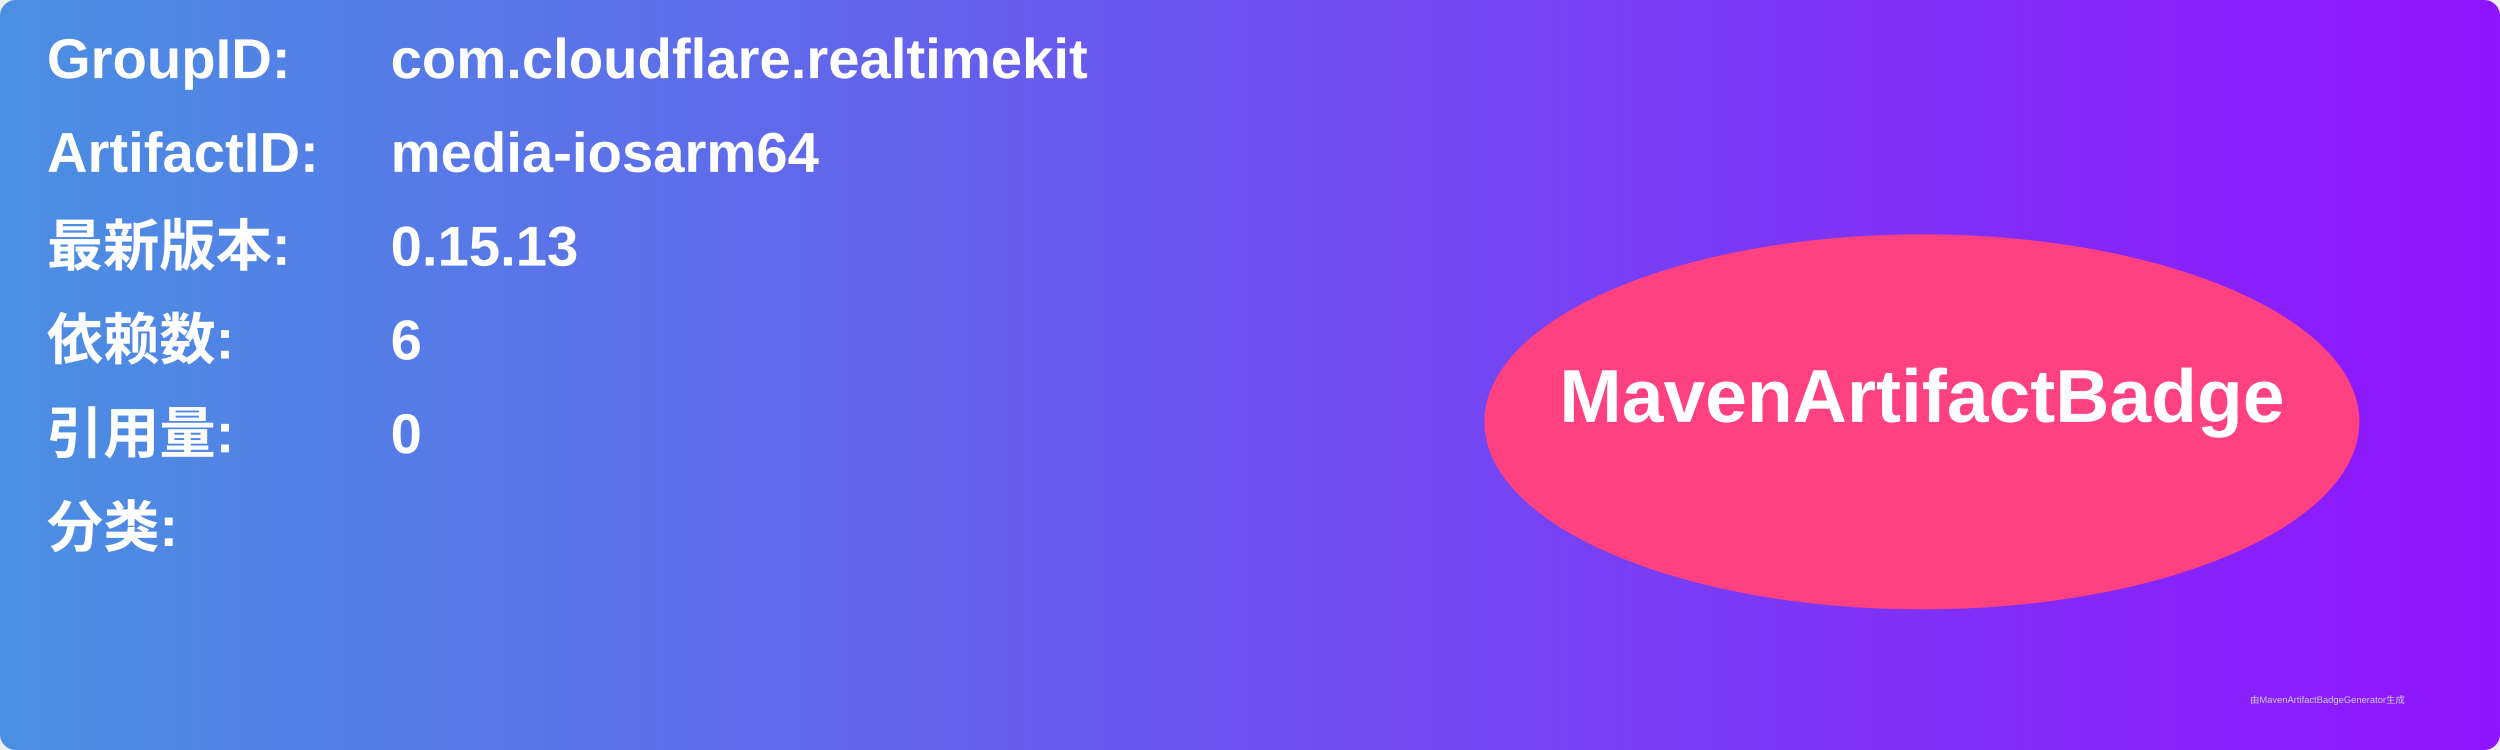
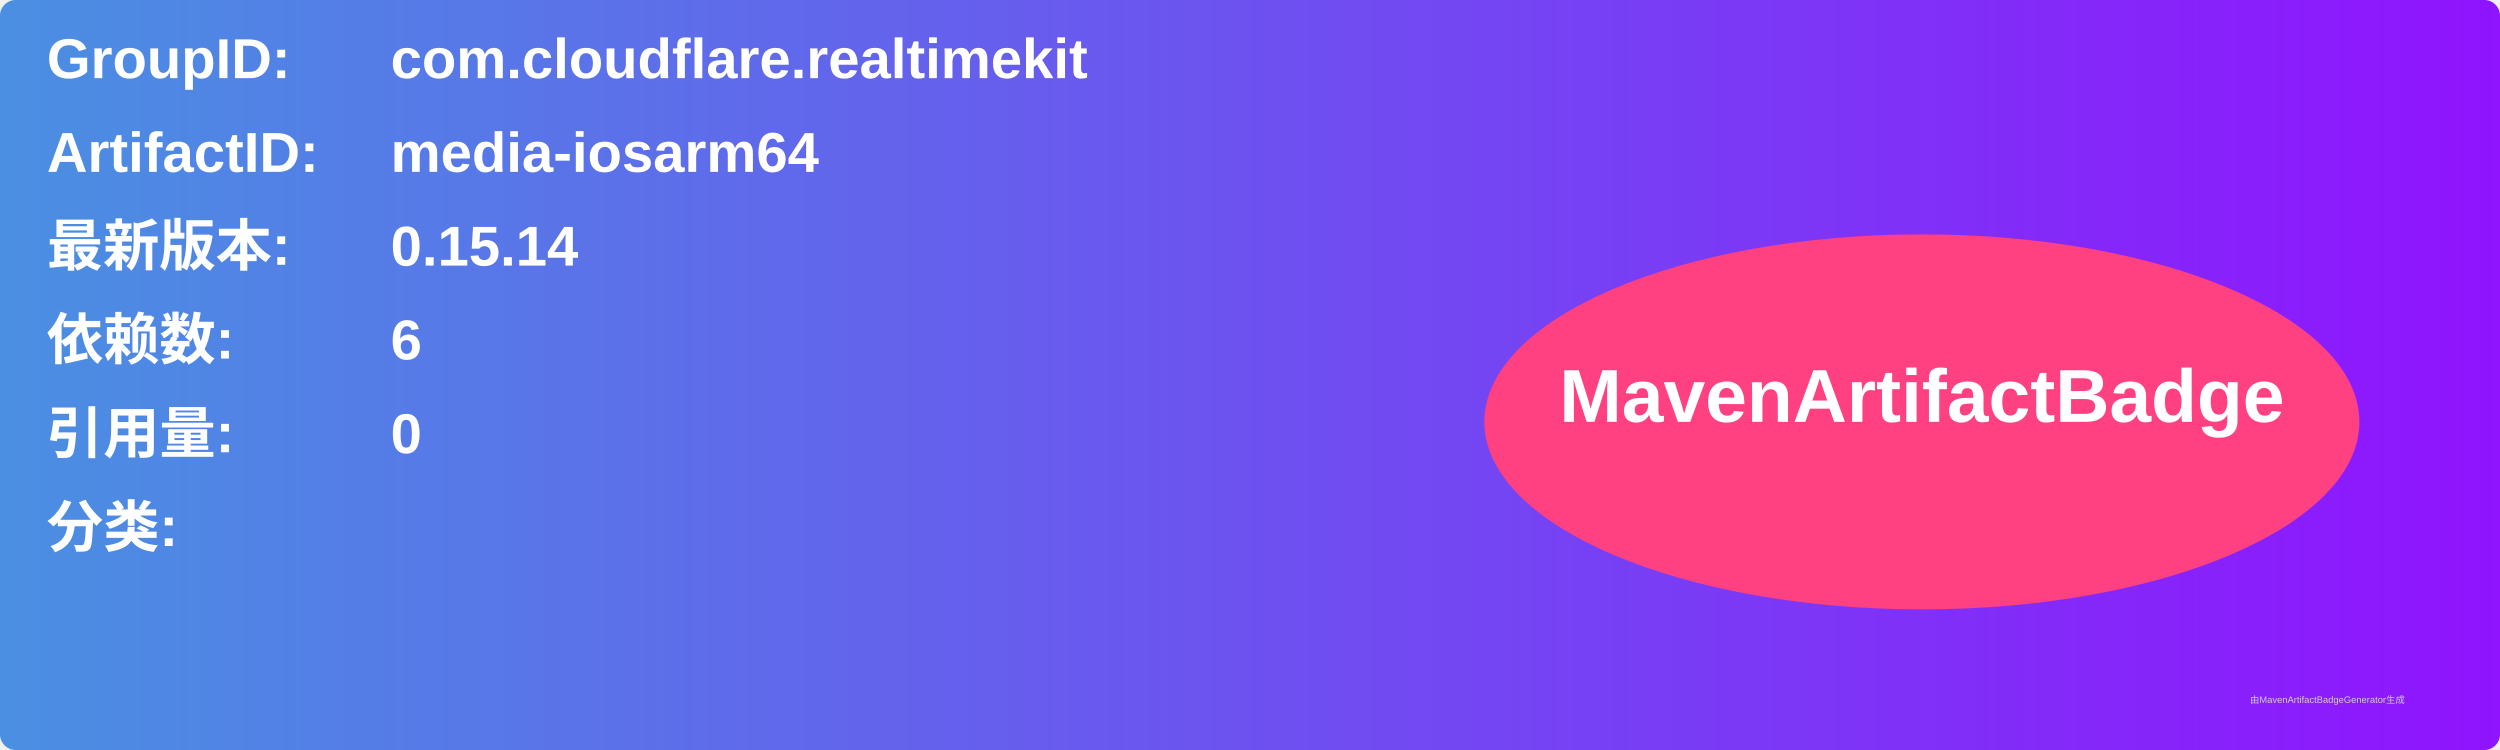
<svg xmlns="http://www.w3.org/2000/svg" width="800" height="240" viewBox="0 0 800 240">
  <linearGradient id="grad" x1="0%" y1="0%" x2="100%" y2="0%">
    <stop offset="0%" stop-color="#4a90e2" />
    <stop offset="100%" stop-color="#9013fe" />
  </linearGradient>
  <rect width="100%" height="100%" rx="5" ry="5" fill="url(#grad)" />
  <g transform="translate(15, 15)">
    <text x="0" y="10" font-family="Arial" font-size="18" fill="white" font-weight="bold" width="260">GroupID:</text>
    <text x="110" y="10" font-family="Arial" font-size="18" fill="white" font-weight="bold" width="460">com.cloudflare.realtimekit</text>
    <text x="0" y="40" font-family="Arial" font-size="18" fill="white" font-weight="bold" width="260">ArtifactID:</text>
    <text x="110" y="40" font-family="Arial" font-size="18" fill="white" font-weight="bold" width="460">media-iosarm64</text>
    <text x="0" y="70" font-family="Arial" font-size="18" fill="white" font-weight="bold">最新版本:</text>
    <text x="110" y="70" font-family="Arial" font-size="18" fill="white" font-weight="bold">
-       <tspan font-weight="bold">0.15.13</tspan>
+       <tspan font-weight="bold">0.15.14</tspan>
    </text>
    <text x="0" y="100" font-family="Arial" font-size="18" fill="white" font-weight="bold">依赖数: </text>
    <text x="110" y="100" font-family="Arial" font-size="18" fill="white">
      <tspan font-weight="bold">6</tspan>
    </text>
    <text x="0" y="130" font-family="Arial" font-size="18" fill="white" font-weight="bold">引用量: </text>
    <text x="110" y="130" font-family="Arial" font-size="18" fill="white">
      <tspan font-weight="bold">0</tspan>
    </text>
    <text x="0" y="160" font-family="Arial" font-size="18" fill="white" font-weight="bold">分类:</text>
    <text x="10" y="190" font-family="Arial" font-size="10" fill="white">
      <tspan font-weight="bold" />
    </text>
    <ellipse cx="600" cy="120" rx="140" ry="60" fill="#ff4081" />
    <text x="600" y="120" text-anchor="middle" font-family="Arial" font-size="24" fill="white" font-weight="bold">MavenArtifactBadge</text>
  </g>
  <text x="720" y="225" font-family="Arial" font-size="3" fill="#d0d0d0">由MavenArtifactBadgeGenerator生成</text>
</svg>
